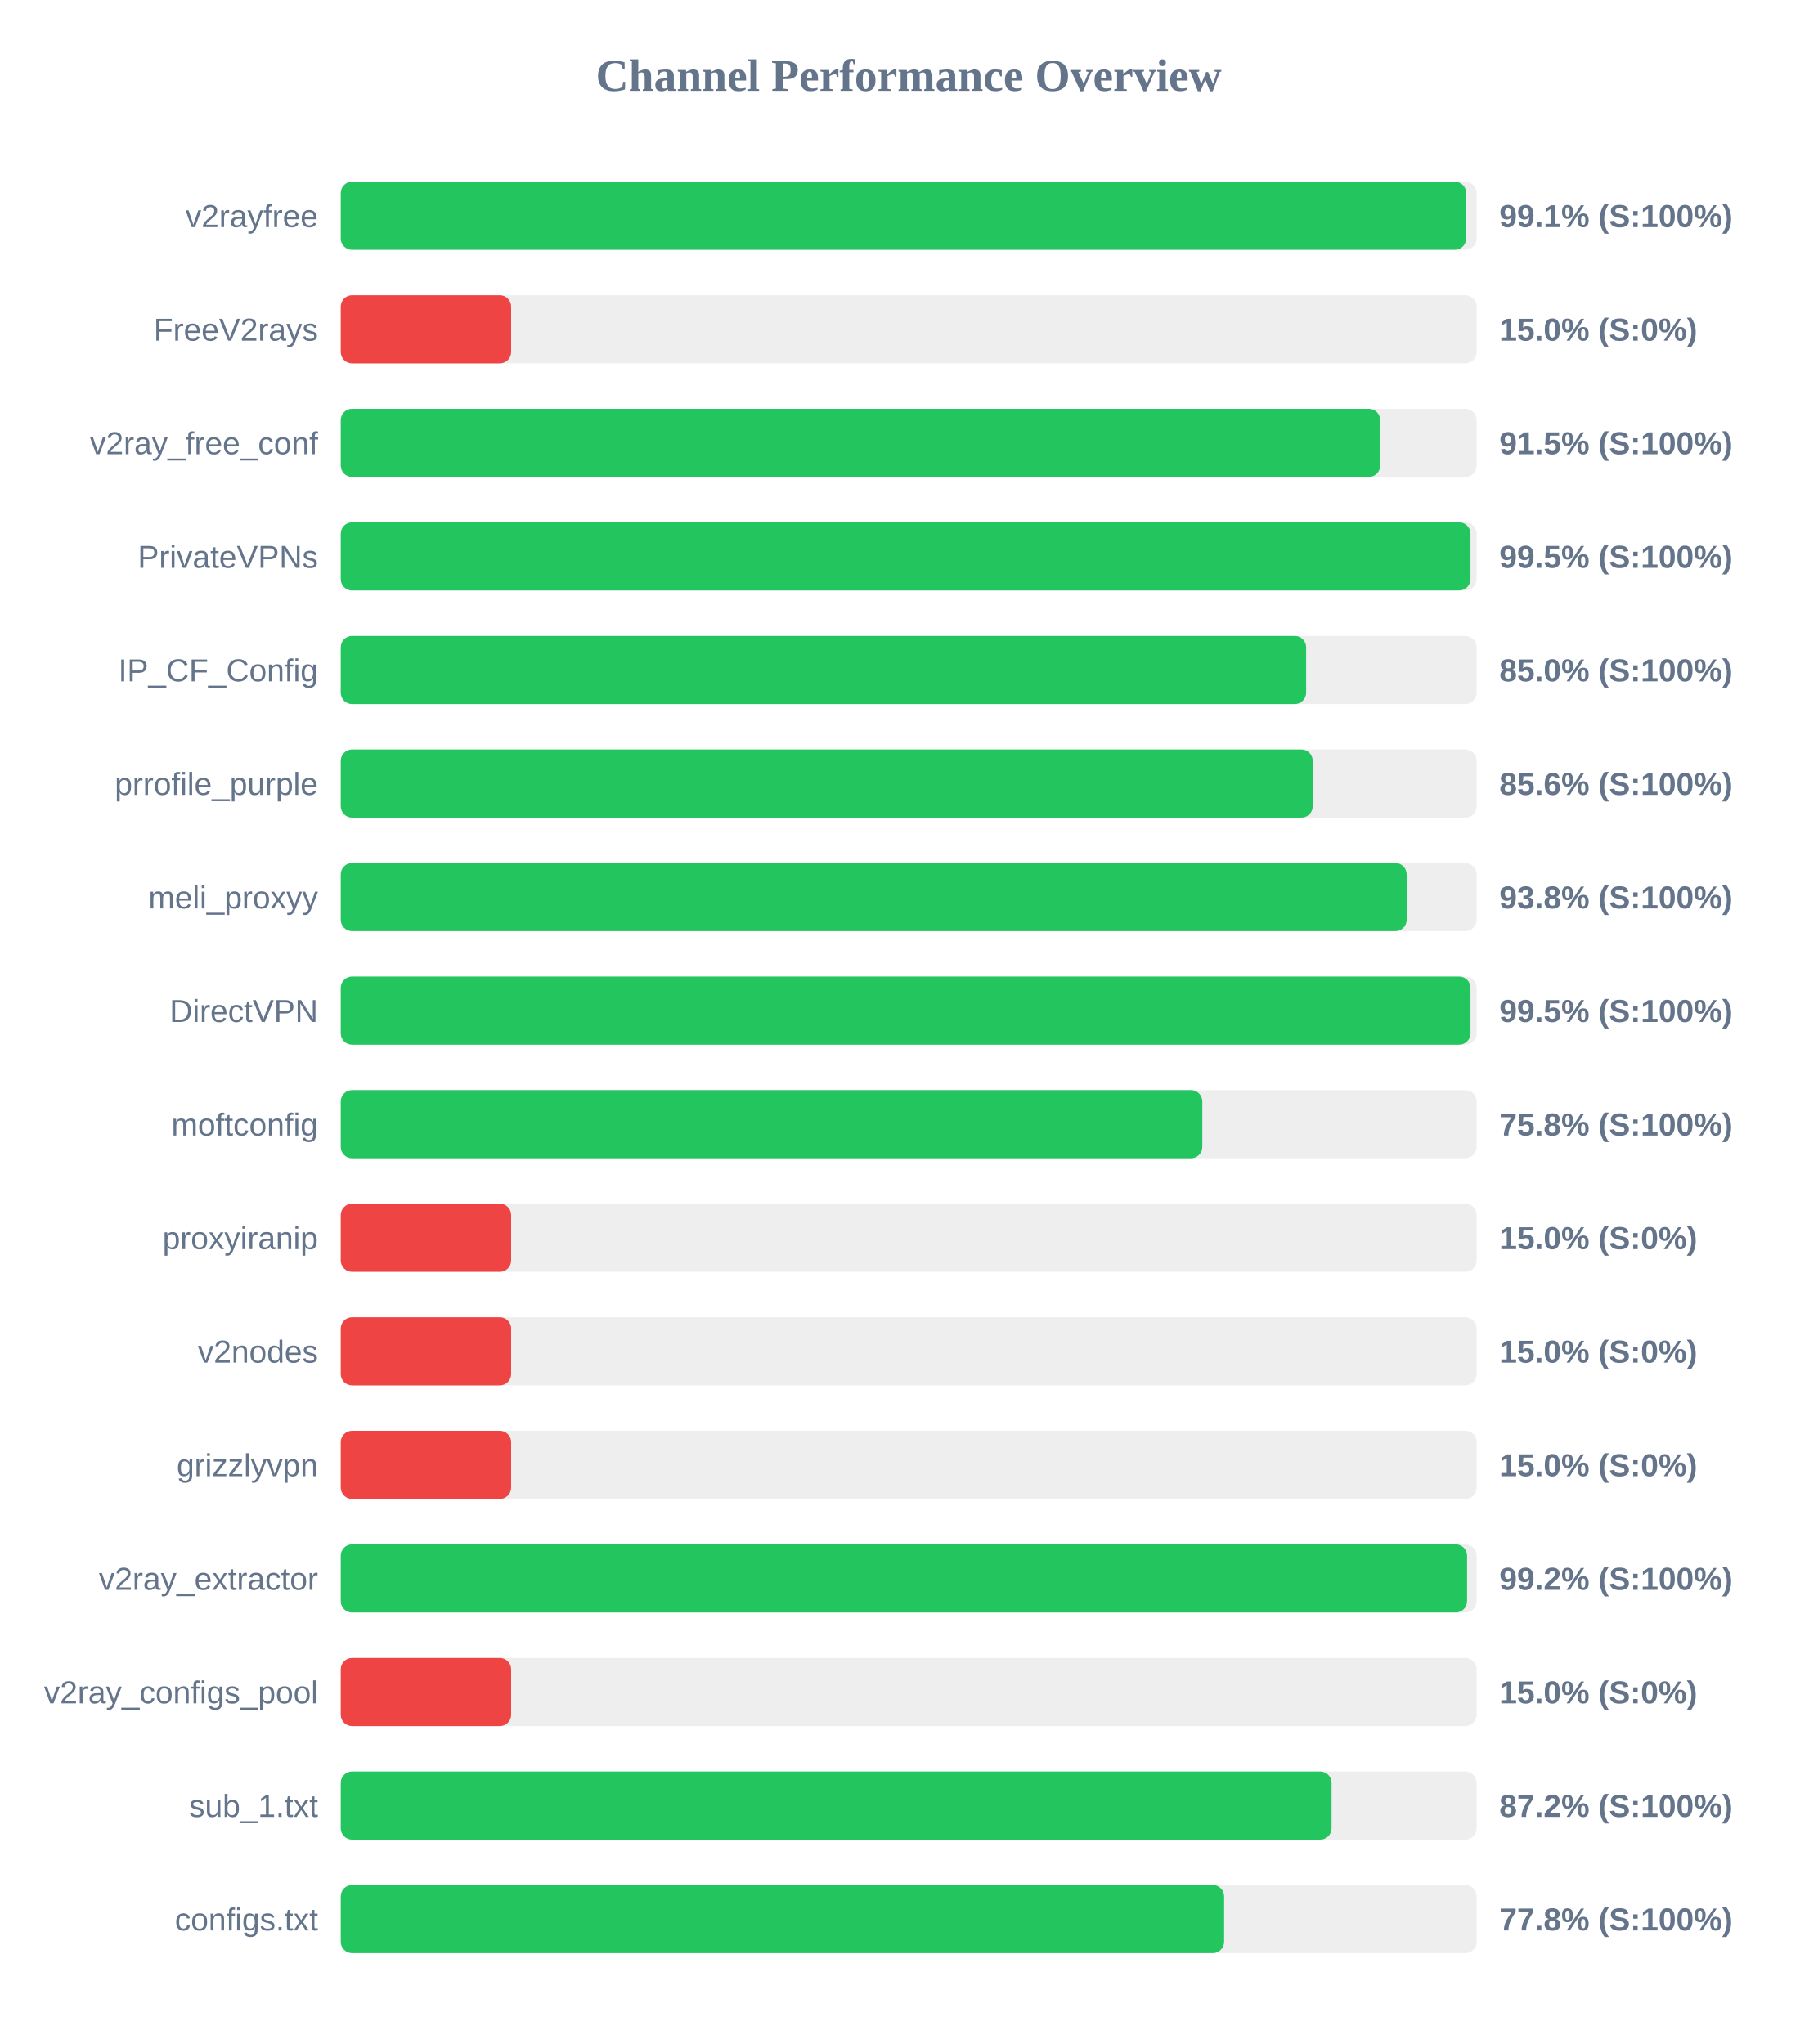
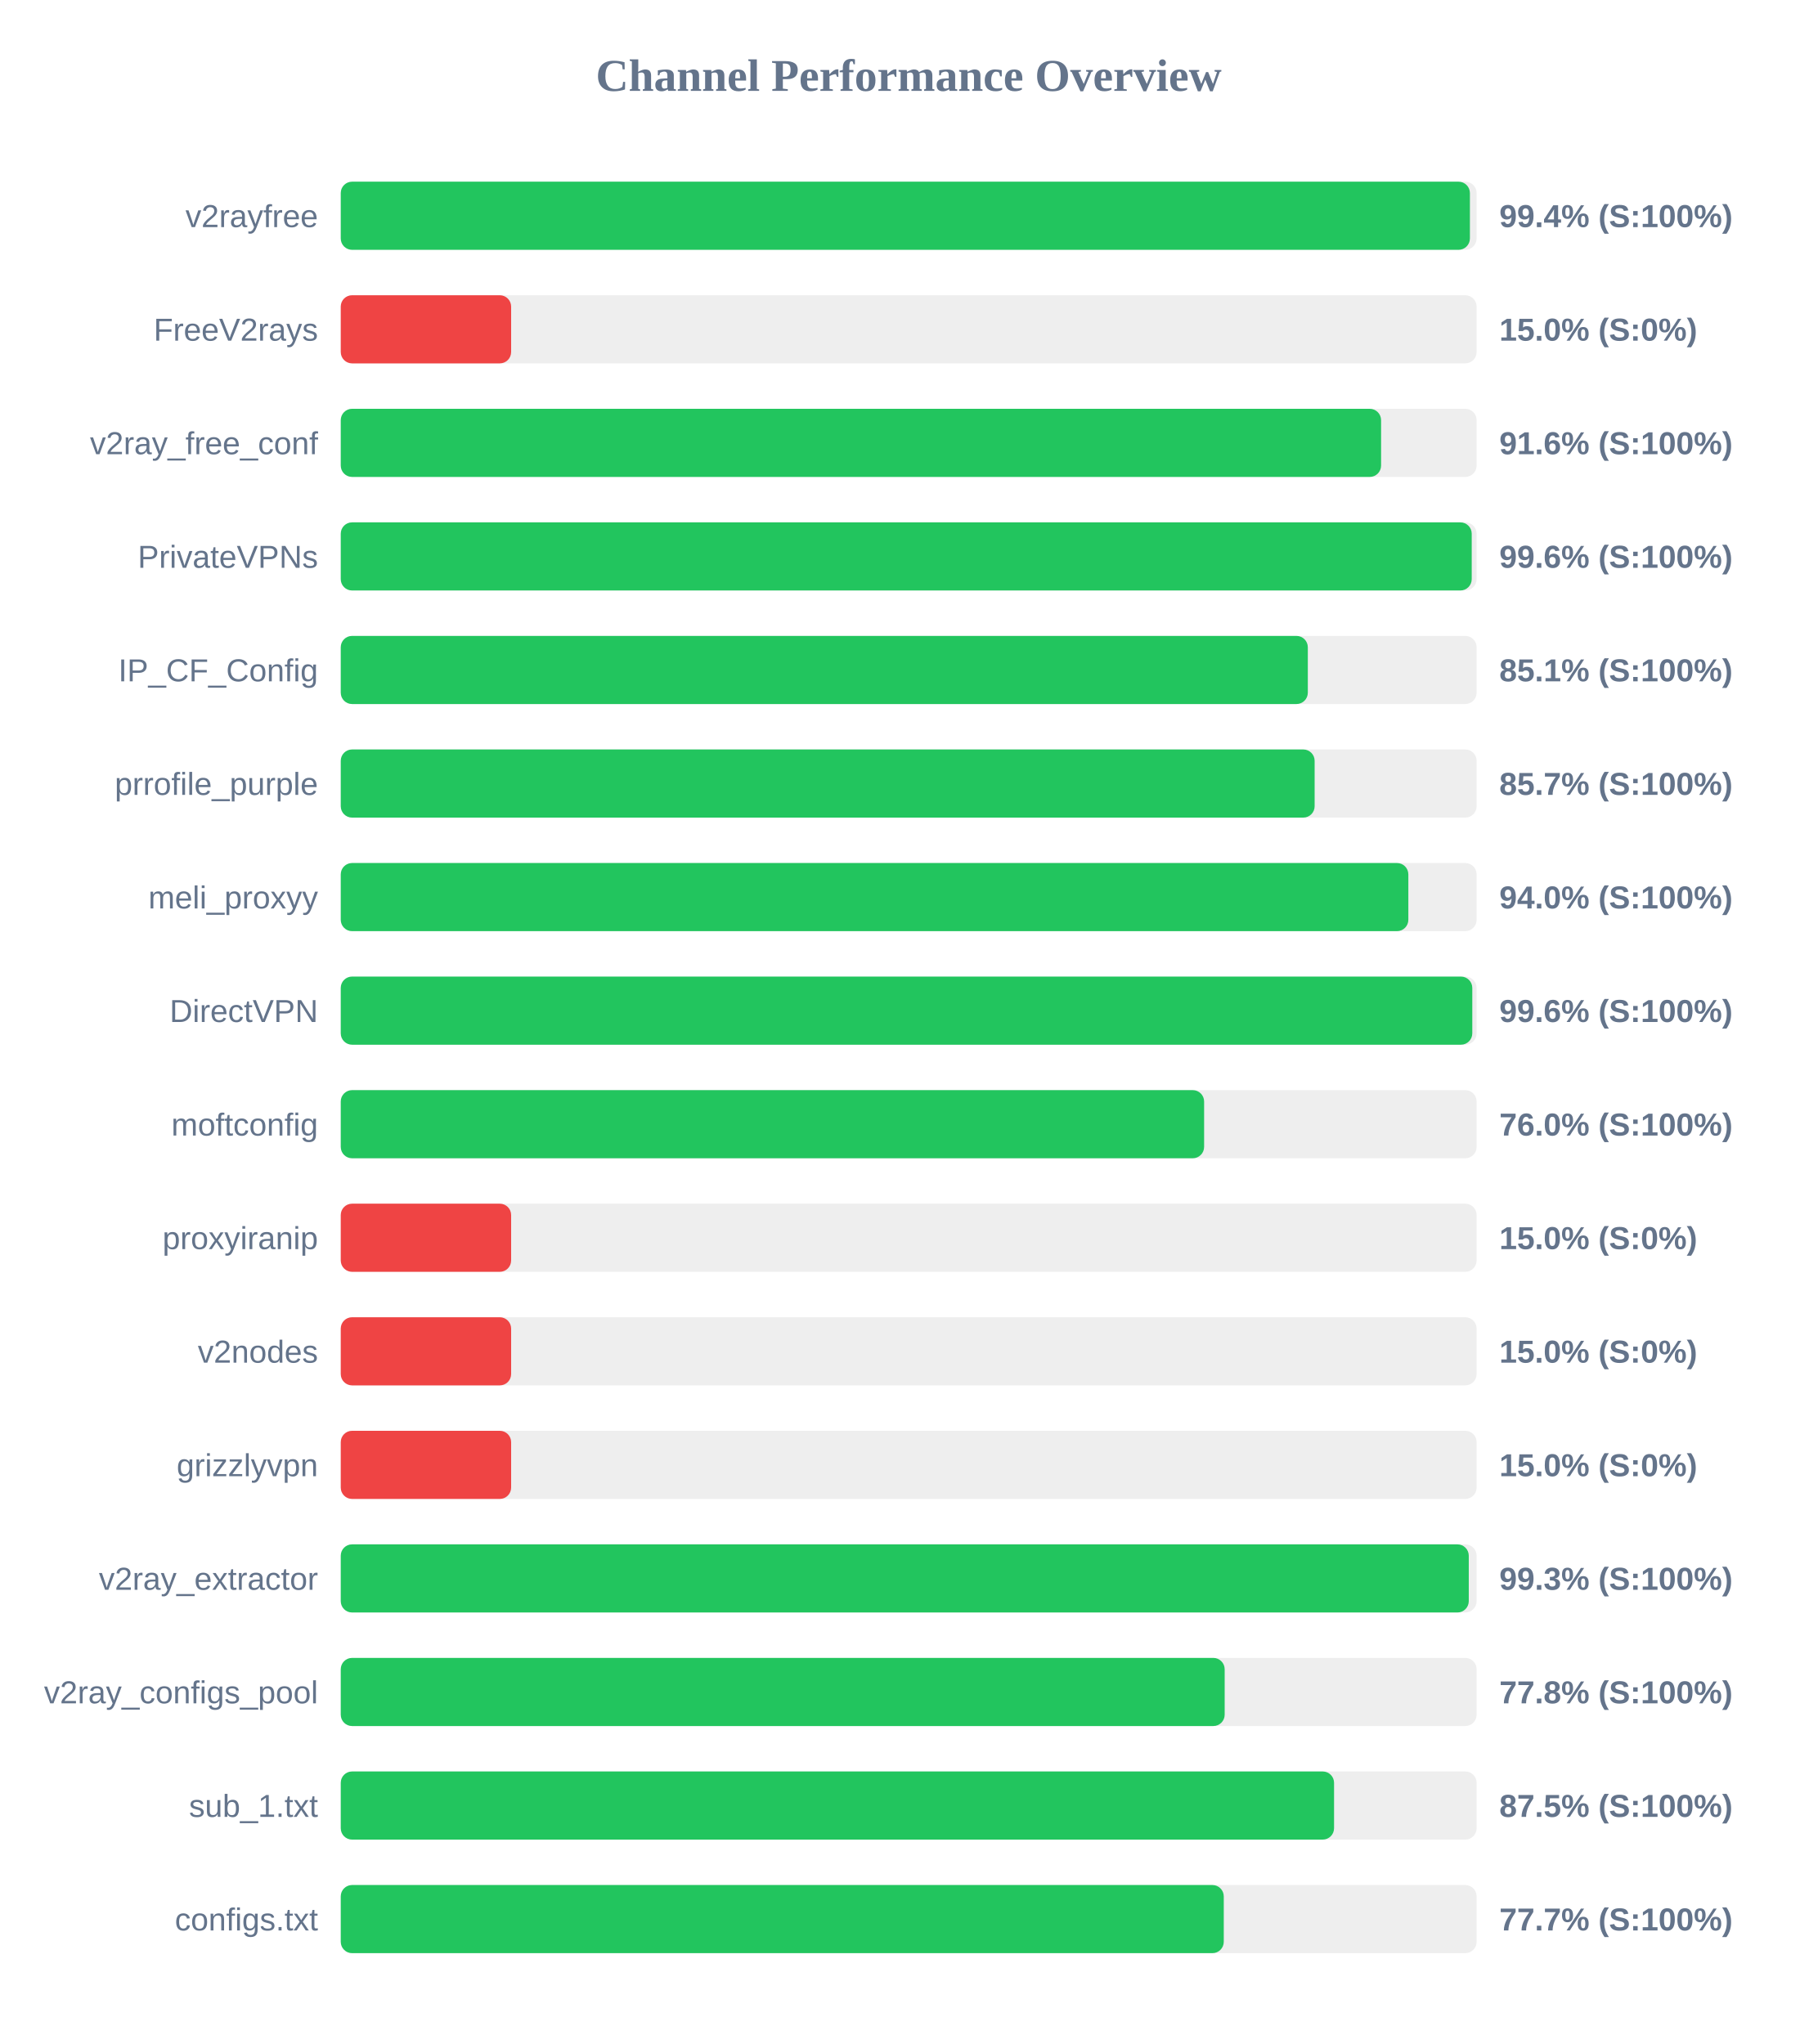
<svg xmlns="http://www.w3.org/2000/svg" width="800" height="900" version="1.1">
  <style>
        .row { font: 14px Arial; fill: #64748b; }
        .score { font: bold 14px Arial; fill: #64748b; }
    </style>
  <text x="400" y="40" text-anchor="middle" font-size="20px" font-weight="bold" fill="#64748b">Channel Performance Overview</text>
  <rect x="150" y="80" width="500" height="30" fill="#eee" rx="5" />
-   <rect x="150" y="80" width="495.4" height="30" fill="#22c55e" rx="5" />
+   <rect x="150" y="80" width="497.05" height="30" fill="#22c55e" rx="5" />
  <text x="140" y="100" text-anchor="end" class="row">v2rayfree</text>
-   <text x="660" y="100" text-anchor="start" class="score">99.1% (S:100%)</text>
+   <text x="660" y="100" text-anchor="start" class="score">99.4% (S:100%)</text>
  <rect x="150" y="130" width="500" height="30" fill="#eee" rx="5" />
  <rect x="150" y="130" width="75.0" height="30" fill="#ef4444" rx="5" />
  <text x="140" y="150" text-anchor="end" class="row">FreeV2rays</text>
  <text x="660" y="150" text-anchor="start" class="score">15.0% (S:0%)</text>
  <rect x="150" y="180" width="500" height="30" fill="#eee" rx="5" />
-   <rect x="150" y="180" width="457.55" height="30" fill="#22c55e" rx="5" />
+   <rect x="150" y="180" width="457.95" height="30" fill="#22c55e" rx="5" />
  <text x="140" y="200" text-anchor="end" class="row">v2ray_free_conf</text>
-   <text x="660" y="200" text-anchor="start" class="score">91.5% (S:100%)</text>
+   <text x="660" y="200" text-anchor="start" class="score">91.6% (S:100%)</text>
  <rect x="150" y="230" width="500" height="30" fill="#eee" rx="5" />
-   <rect x="150" y="230" width="497.3" height="30" fill="#22c55e" rx="5" />
+   <rect x="150" y="230" width="497.85" height="30" fill="#22c55e" rx="5" />
  <text x="140" y="250" text-anchor="end" class="row">PrivateVPNs</text>
-   <text x="660" y="250" text-anchor="start" class="score">99.5% (S:100%)</text>
+   <text x="660" y="250" text-anchor="start" class="score">99.6% (S:100%)</text>
  <rect x="150" y="280" width="500" height="30" fill="#eee" rx="5" />
-   <rect x="150" y="280" width="424.95" height="30" fill="#22c55e" rx="5" />
+   <rect x="150" y="280" width="425.7" height="30" fill="#22c55e" rx="5" />
  <text x="140" y="300" text-anchor="end" class="row">IP_CF_Config</text>
-   <text x="660" y="300" text-anchor="start" class="score">85.0% (S:100%)</text>
+   <text x="660" y="300" text-anchor="start" class="score">85.1% (S:100%)</text>
  <rect x="150" y="330" width="500" height="30" fill="#eee" rx="5" />
-   <rect x="150" y="330" width="427.85" height="30" fill="#22c55e" rx="5" />
+   <rect x="150" y="330" width="428.7" height="30" fill="#22c55e" rx="5" />
  <text x="140" y="350" text-anchor="end" class="row">prrofile_purple</text>
-   <text x="660" y="350" text-anchor="start" class="score">85.6% (S:100%)</text>
+   <text x="660" y="350" text-anchor="start" class="score">85.7% (S:100%)</text>
  <rect x="150" y="380" width="500" height="30" fill="#eee" rx="5" />
-   <rect x="150" y="380" width="469.2" height="30" fill="#22c55e" rx="5" />
+   <rect x="150" y="380" width="469.95" height="30" fill="#22c55e" rx="5" />
  <text x="140" y="400" text-anchor="end" class="row">meli_proxyy</text>
-   <text x="660" y="400" text-anchor="start" class="score">93.8% (S:100%)</text>
+   <text x="660" y="400" text-anchor="start" class="score">94.0% (S:100%)</text>
  <rect x="150" y="430" width="500" height="30" fill="#eee" rx="5" />
-   <rect x="150" y="430" width="497.3" height="30" fill="#22c55e" rx="5" />
+   <rect x="150" y="430" width="498.1" height="30" fill="#22c55e" rx="5" />
  <text x="140" y="450" text-anchor="end" class="row">DirectVPN</text>
-   <text x="660" y="450" text-anchor="start" class="score">99.5% (S:100%)</text>
+   <text x="660" y="450" text-anchor="start" class="score">99.6% (S:100%)</text>
  <rect x="150" y="480" width="500" height="30" fill="#eee" rx="5" />
-   <rect x="150" y="480" width="379.25" height="30" fill="#22c55e" rx="5" />
+   <rect x="150" y="480" width="380.05" height="30" fill="#22c55e" rx="5" />
  <text x="140" y="500" text-anchor="end" class="row">moftconfig</text>
-   <text x="660" y="500" text-anchor="start" class="score">75.8% (S:100%)</text>
+   <text x="660" y="500" text-anchor="start" class="score">76.0% (S:100%)</text>
  <rect x="150" y="530" width="500" height="30" fill="#eee" rx="5" />
  <rect x="150" y="530" width="75.0" height="30" fill="#ef4444" rx="5" />
  <text x="140" y="550" text-anchor="end" class="row">proxyiranip</text>
  <text x="660" y="550" text-anchor="start" class="score">15.0% (S:0%)</text>
  <rect x="150" y="580" width="500" height="30" fill="#eee" rx="5" />
  <rect x="150" y="580" width="75.0" height="30" fill="#ef4444" rx="5" />
  <text x="140" y="600" text-anchor="end" class="row">v2nodes</text>
  <text x="660" y="600" text-anchor="start" class="score">15.0% (S:0%)</text>
  <rect x="150" y="630" width="500" height="30" fill="#eee" rx="5" />
  <rect x="150" y="630" width="75.0" height="30" fill="#ef4444" rx="5" />
  <text x="140" y="650" text-anchor="end" class="row">grizzlyvpn</text>
  <text x="660" y="650" text-anchor="start" class="score">15.0% (S:0%)</text>
  <rect x="150" y="680" width="500" height="30" fill="#eee" rx="5" />
-   <rect x="150" y="680" width="495.8" height="30" fill="#22c55e" rx="5" />
+   <rect x="150" y="680" width="496.55" height="30" fill="#22c55e" rx="5" />
  <text x="140" y="700" text-anchor="end" class="row">v2ray_extractor</text>
-   <text x="660" y="700" text-anchor="start" class="score">99.2% (S:100%)</text>
+   <text x="660" y="700" text-anchor="start" class="score">99.3% (S:100%)</text>
  <rect x="150" y="730" width="500" height="30" fill="#eee" rx="5" />
-   <rect x="150" y="730" width="75.0" height="30" fill="#ef4444" rx="5" />
+   <rect x="150" y="730" width="389.1" height="30" fill="#22c55e" rx="5" />
  <text x="140" y="750" text-anchor="end" class="row">v2ray_configs_pool</text>
-   <text x="660" y="750" text-anchor="start" class="score">15.0% (S:0%)</text>
+   <text x="660" y="750" text-anchor="start" class="score">77.8% (S:100%)</text>
  <rect x="150" y="780" width="500" height="30" fill="#eee" rx="5" />
-   <rect x="150" y="780" width="436.15" height="30" fill="#22c55e" rx="5" />
+   <rect x="150" y="780" width="437.25" height="30" fill="#22c55e" rx="5" />
  <text x="140" y="800" text-anchor="end" class="row">sub_1.txt</text>
-   <text x="660" y="800" text-anchor="start" class="score">87.2% (S:100%)</text>
+   <text x="660" y="800" text-anchor="start" class="score">87.5% (S:100%)</text>
  <rect x="150" y="830" width="500" height="30" fill="#eee" rx="5" />
-   <rect x="150" y="830" width="388.85" height="30" fill="#22c55e" rx="5" />
+   <rect x="150" y="830" width="388.7" height="30" fill="#22c55e" rx="5" />
  <text x="140" y="850" text-anchor="end" class="row">configs.txt</text>
-   <text x="660" y="850" text-anchor="start" class="score">77.8% (S:100%)</text>
+   <text x="660" y="850" text-anchor="start" class="score">77.7% (S:100%)</text>
</svg>
